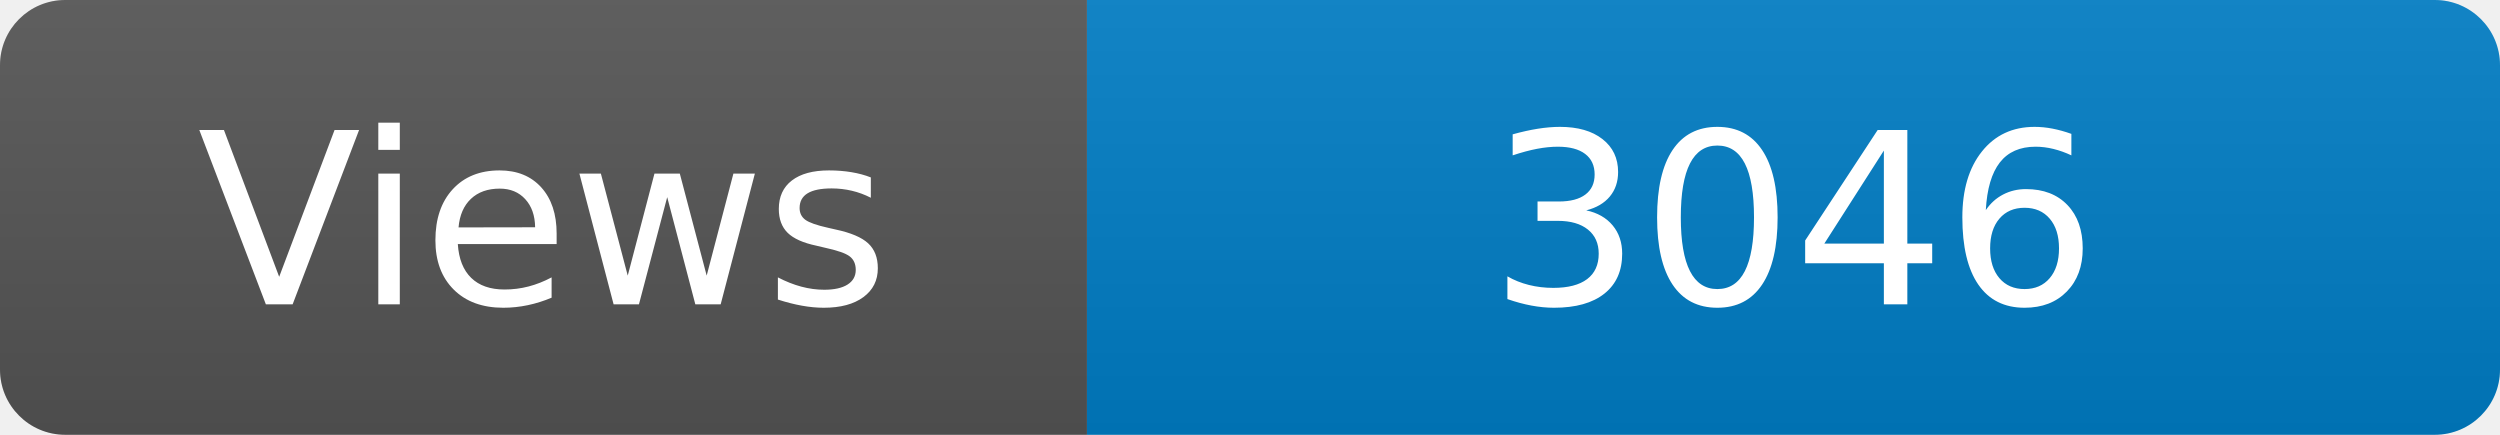
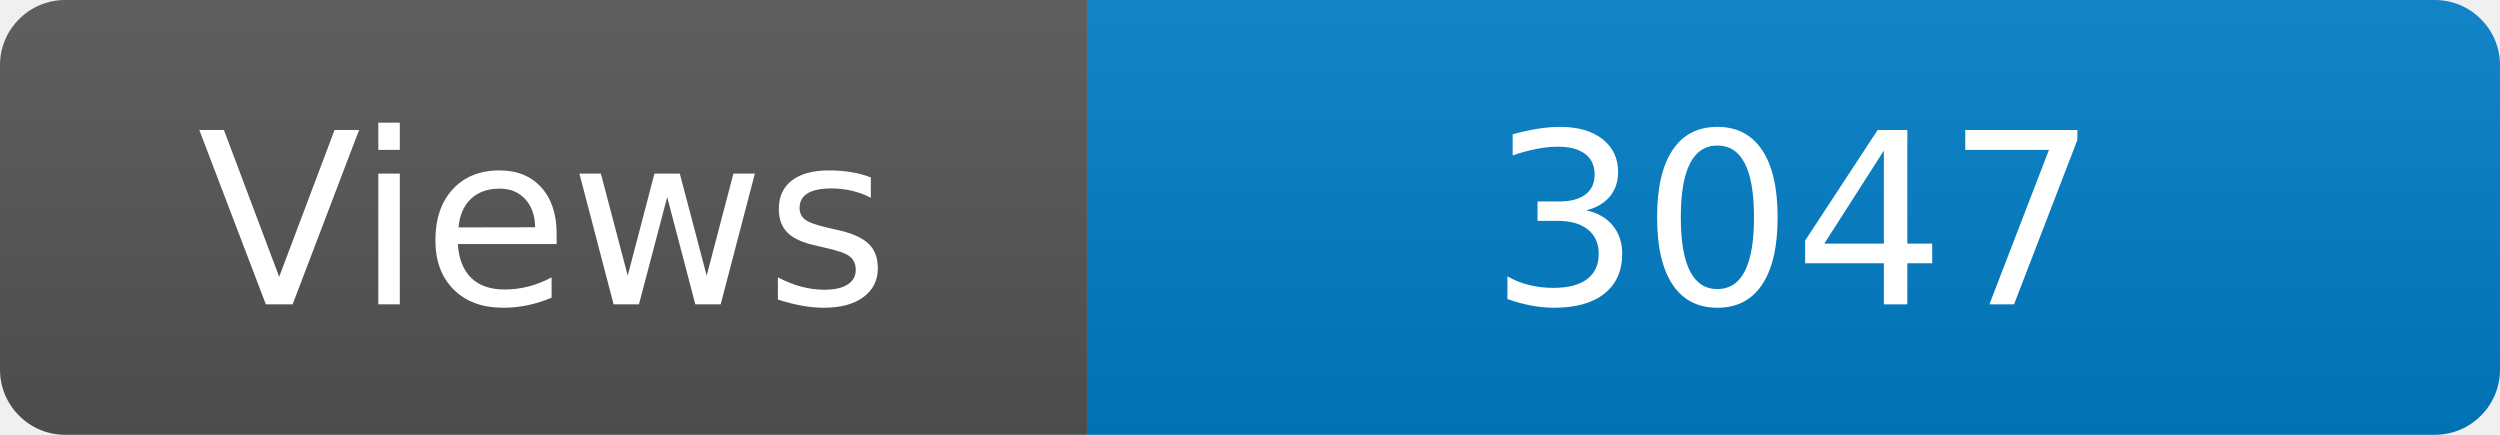
<svg xmlns="http://www.w3.org/2000/svg" width="115" height="20" role="img" aria-label="Maintained?: yes">
  <linearGradient id="s" x2="0" y2="100%">
    <stop offset="0" stop-color="#bbb" stop-opacity=".1" />
    <stop offset="1" stop-opacity=".1" />
  </linearGradient>
  <clipPath id="r">
    <rect width="115" height="20" rx="3" fill="#fff" />
  </clipPath>
  <g clip-path="url(#r)">
    <rect width="50" height="20" fill="#555" />
    <rect x="50" width="160" height="20" fill="#007ec6" />
    <rect width="115" height="20" fill="url(#s)" />
  </g>
  <g fill="#fff" text-anchor="middle" font-family="Verdana,Geneva,DejaVu Sans,sans-serif" font-size="110">
    <text x="250" y="140" transform="scale(.1)" fill="#fff">Views</text>
-     <text x="825" y="140" transform="scale(.1)" fill="#fff">3046</text>
+     <text x="825" y="140" transform="scale(.1)" fill="#fff">3047</text>
  </g>
</svg>
